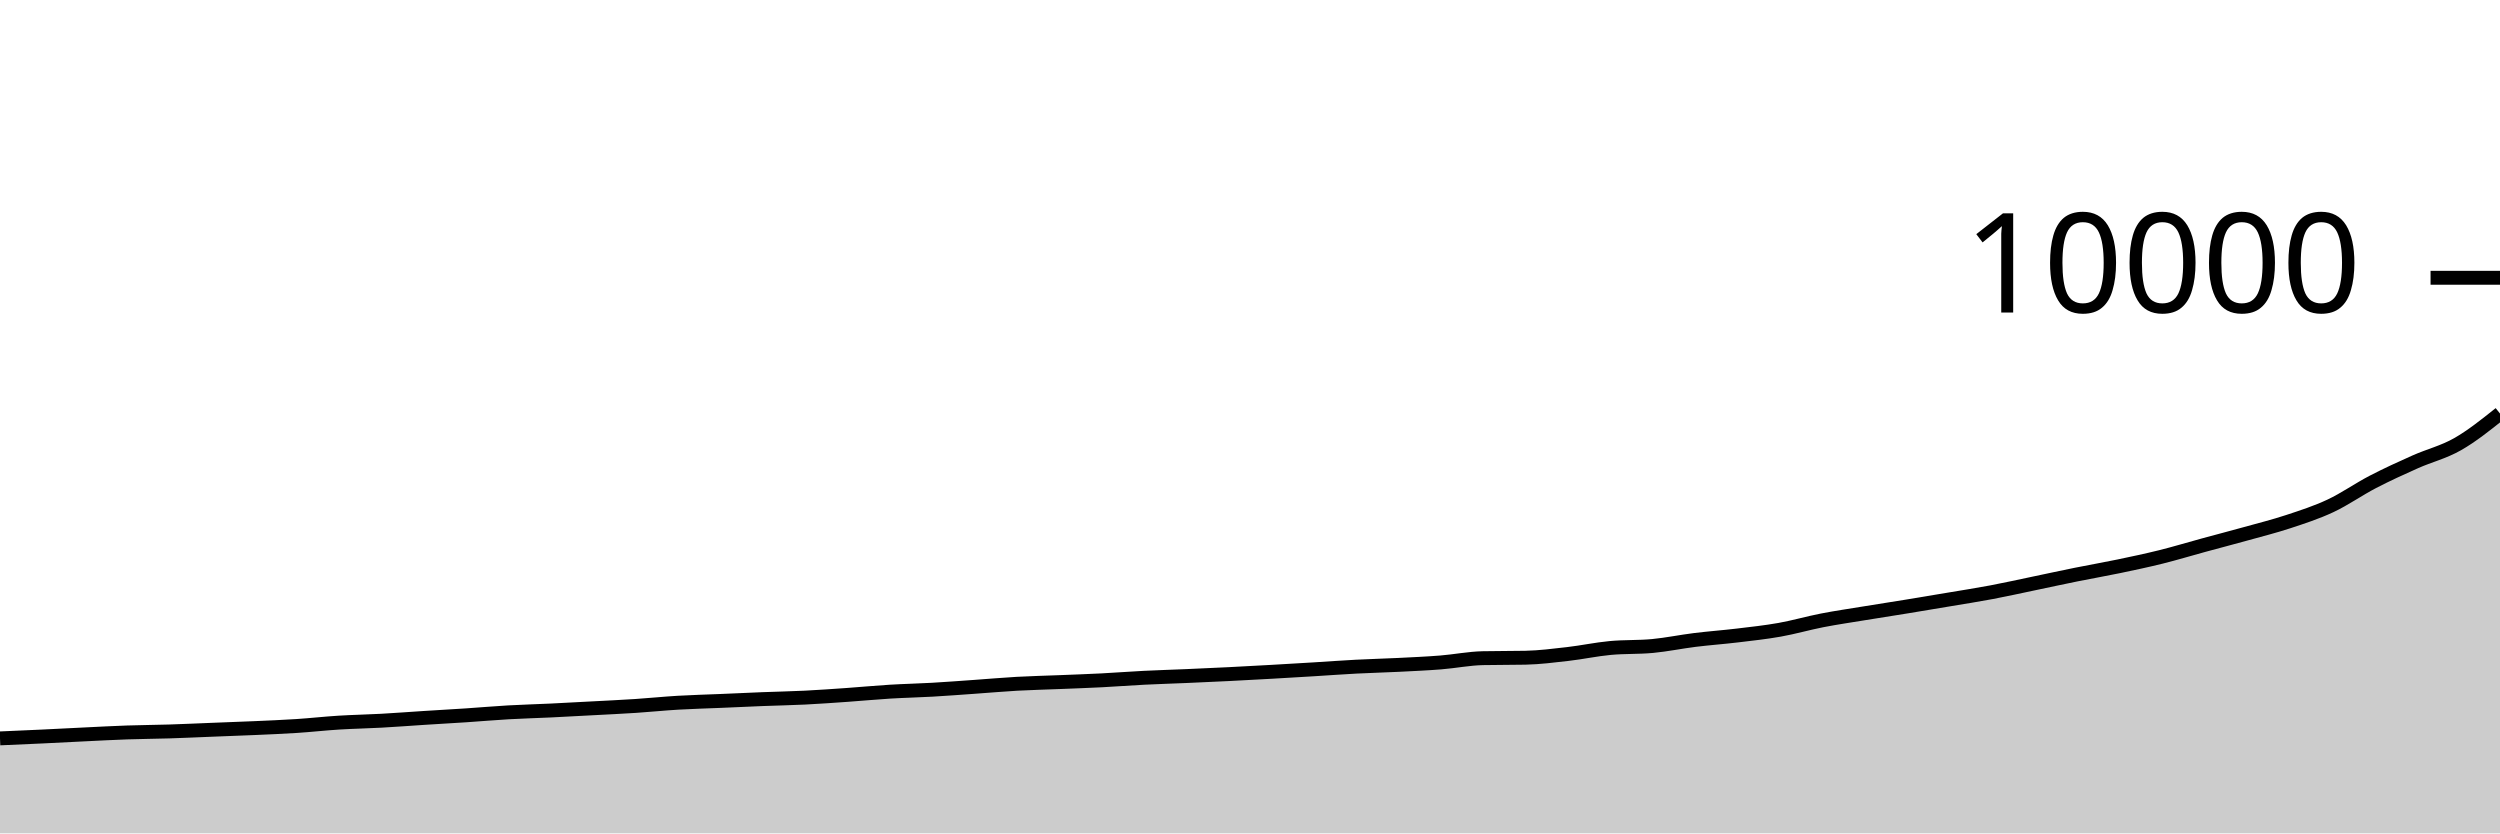
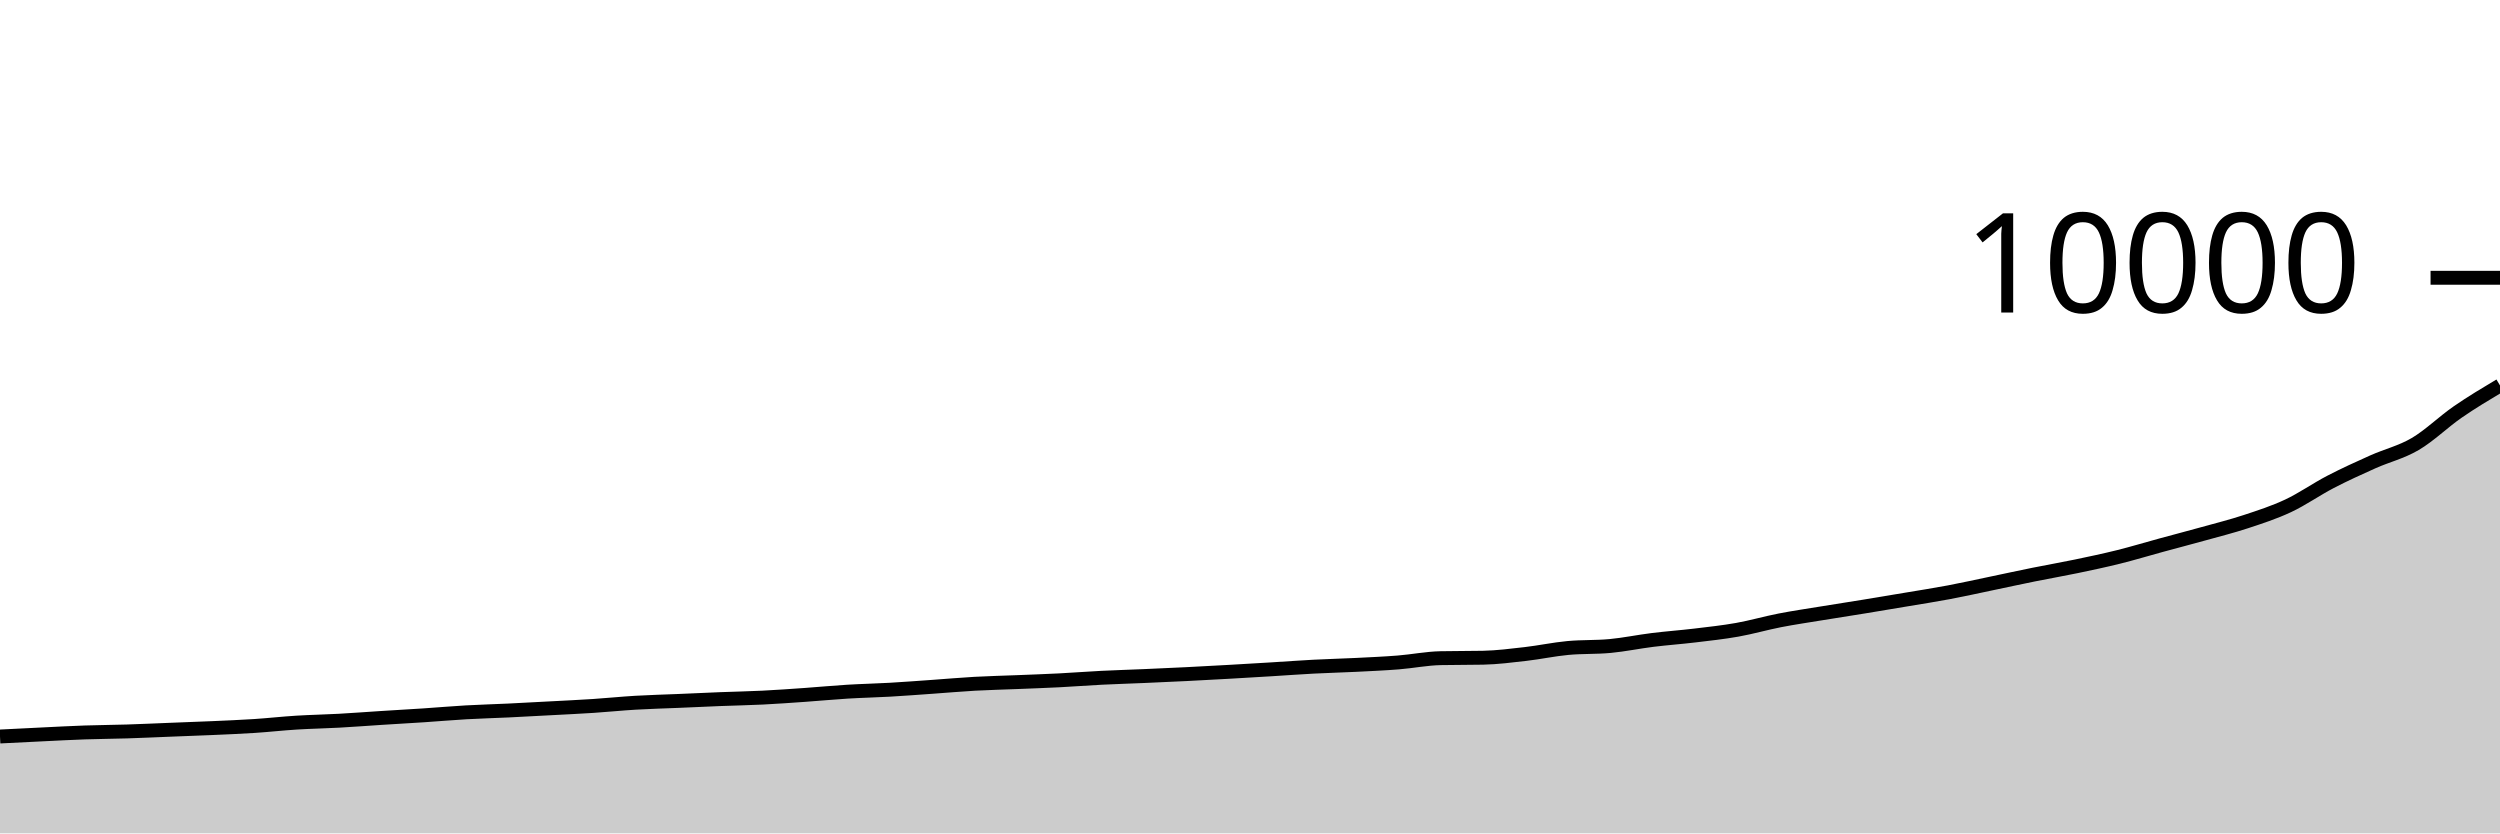
<svg xmlns="http://www.w3.org/2000/svg" viewBox="0 0 180 60">
  <g transform="translate(0,20)">
-     <path class="area" fill="rgba(0, 0, 0, 0.2)" d="M0,33.164C1.017,33.12,2.034,33.076,3.051,33.028C4.068,32.98,5.085,32.925,6.102,32.876C7.119,32.827,8.136,32.771,9.153,32.736C10.169,32.701,11.186,32.696,12.203,32.664C13.22,32.632,14.237,32.584,15.254,32.544C16.271,32.504,17.288,32.469,18.305,32.424C19.322,32.379,20.339,32.338,21.356,32.272C22.373,32.206,23.39,32.091,24.407,32.028C25.424,31.965,26.441,31.948,27.458,31.892C28.475,31.836,29.492,31.757,30.508,31.692C31.525,31.627,32.542,31.571,33.559,31.504C34.576,31.437,35.593,31.346,36.61,31.288C37.627,31.23,38.644,31.205,39.661,31.156C40.678,31.107,41.695,31.051,42.712,30.996C43.729,30.941,44.746,30.895,45.763,30.828C46.78,30.761,47.797,30.656,48.814,30.596C49.831,30.536,50.847,30.511,51.864,30.468C52.881,30.425,53.898,30.376,54.915,30.336C55.932,30.296,56.949,30.279,57.966,30.228C58.983,30.177,60,30.103,61.017,30.032C62.034,29.961,63.051,29.862,64.068,29.8C65.085,29.738,66.102,29.718,67.119,29.66C68.136,29.602,69.153,29.523,70.169,29.452C71.186,29.381,72.203,29.289,73.22,29.232C74.237,29.175,75.254,29.153,76.271,29.112C77.288,29.071,78.305,29.036,79.322,28.984C80.339,28.932,81.356,28.851,82.373,28.8C83.39,28.749,84.407,28.72,85.424,28.676C86.441,28.632,87.458,28.587,88.475,28.536C89.492,28.485,90.508,28.429,91.525,28.372C92.542,28.315,93.559,28.254,94.576,28.192C95.593,28.13,96.61,28.053,97.627,28C98.644,27.947,99.661,27.923,100.678,27.872C101.695,27.821,102.712,27.777,103.729,27.696C104.746,27.615,105.763,27.409,106.78,27.388C107.797,27.367,108.814,27.377,109.831,27.356C110.847,27.335,111.864,27.205,112.881,27.088C113.898,26.971,114.915,26.752,115.932,26.656C116.949,26.56,117.966,26.608,118.983,26.512C120,26.416,121.017,26.202,122.034,26.076C123.051,25.95,124.068,25.878,125.085,25.756C126.102,25.634,127.119,25.525,128.136,25.344C129.153,25.163,130.169,24.866,131.186,24.668C132.203,24.47,133.22,24.323,134.237,24.156C135.254,23.989,136.271,23.834,137.288,23.668C138.305,23.502,139.322,23.331,140.339,23.16C141.356,22.989,142.373,22.832,143.39,22.64C144.407,22.448,145.424,22.22,146.441,22.008C147.458,21.796,148.475,21.573,149.492,21.368C150.508,21.163,151.525,20.988,152.542,20.776C153.559,20.564,154.576,20.349,155.593,20.096C156.61,19.843,157.627,19.533,158.644,19.256C159.661,18.979,160.678,18.715,161.695,18.432C162.712,18.149,163.729,17.895,164.746,17.56C165.763,17.225,166.78,16.897,167.797,16.42C168.814,15.943,169.831,15.224,170.847,14.696C171.864,14.168,172.881,13.705,173.898,13.252C174.915,12.799,175.932,12.559,176.949,11.98C177.966,11.401,178.983,10.588,180,9.776L180,40C178.983,40,177.966,40,176.949,40C175.932,40,174.915,40,173.898,40C172.881,40,171.864,40,170.847,40C169.831,40,168.814,40,167.797,40C166.78,40,165.763,40,164.746,40C163.729,40,162.712,40,161.695,40C160.678,40,159.661,40,158.644,40C157.627,40,156.61,40,155.593,40C154.576,40,153.559,40,152.542,40C151.525,40,150.508,40,149.492,40C148.475,40,147.458,40,146.441,40C145.424,40,144.407,40,143.39,40C142.373,40,141.356,40,140.339,40C139.322,40,138.305,40,137.288,40C136.271,40,135.254,40,134.237,40C133.22,40,132.203,40,131.186,40C130.169,40,129.153,40,128.136,40C127.119,40,126.102,40,125.085,40C124.068,40,123.051,40,122.034,40C121.017,40,120,40,118.983,40C117.966,40,116.949,40,115.932,40C114.915,40,113.898,40,112.881,40C111.864,40,110.847,40,109.831,40C108.814,40,107.797,40,106.78,40C105.763,40,104.746,40,103.729,40C102.712,40,101.695,40,100.678,40C99.661,40,98.644,40,97.627,40C96.61,40,95.593,40,94.576,40C93.559,40,92.542,40,91.525,40C90.508,40,89.492,40,88.475,40C87.458,40,86.441,40,85.424,40C84.407,40,83.39,40,82.373,40C81.356,40,80.339,40,79.322,40C78.305,40,77.288,40,76.271,40C75.254,40,74.237,40,73.22,40C72.203,40,71.186,40,70.169,40C69.153,40,68.136,40,67.119,40C66.102,40,65.085,40,64.068,40C63.051,40,62.034,40,61.017,40C60,40,58.983,40,57.966,40C56.949,40,55.932,40,54.915,40C53.898,40,52.881,40,51.864,40C50.847,40,49.831,40,48.814,40C47.797,40,46.78,40,45.763,40C44.746,40,43.729,40,42.712,40C41.695,40,40.678,40,39.661,40C38.644,40,37.627,40,36.61,40C35.593,40,34.576,40,33.559,40C32.542,40,31.525,40,30.508,40C29.492,40,28.475,40,27.458,40C26.441,40,25.424,40,24.407,40C23.39,40,22.373,40,21.356,40C20.339,40,19.322,40,18.305,40C17.288,40,16.271,40,15.254,40C14.237,40,13.22,40,12.203,40C11.186,40,10.169,40,9.153,40C8.136,40,7.119,40,6.102,40C5.085,40,4.068,40,3.051,40C2.034,40,1.017,40,0,40Z" />
-     <path class="line" stroke="black" fill="none" d="M0,33.164C1.017,33.12,2.034,33.076,3.051,33.028C4.068,32.98,5.085,32.925,6.102,32.876C7.119,32.827,8.136,32.771,9.153,32.736C10.169,32.701,11.186,32.696,12.203,32.664C13.22,32.632,14.237,32.584,15.254,32.544C16.271,32.504,17.288,32.469,18.305,32.424C19.322,32.379,20.339,32.338,21.356,32.272C22.373,32.206,23.39,32.091,24.407,32.028C25.424,31.965,26.441,31.948,27.458,31.892C28.475,31.836,29.492,31.757,30.508,31.692C31.525,31.627,32.542,31.571,33.559,31.504C34.576,31.437,35.593,31.346,36.61,31.288C37.627,31.23,38.644,31.205,39.661,31.156C40.678,31.107,41.695,31.051,42.712,30.996C43.729,30.941,44.746,30.895,45.763,30.828C46.78,30.761,47.797,30.656,48.814,30.596C49.831,30.536,50.847,30.511,51.864,30.468C52.881,30.425,53.898,30.376,54.915,30.336C55.932,30.296,56.949,30.279,57.966,30.228C58.983,30.177,60,30.103,61.017,30.032C62.034,29.961,63.051,29.862,64.068,29.8C65.085,29.738,66.102,29.718,67.119,29.66C68.136,29.602,69.153,29.523,70.169,29.452C71.186,29.381,72.203,29.289,73.22,29.232C74.237,29.175,75.254,29.153,76.271,29.112C77.288,29.071,78.305,29.036,79.322,28.984C80.339,28.932,81.356,28.851,82.373,28.8C83.39,28.749,84.407,28.72,85.424,28.676C86.441,28.632,87.458,28.587,88.475,28.536C89.492,28.485,90.508,28.429,91.525,28.372C92.542,28.315,93.559,28.254,94.576,28.192C95.593,28.13,96.61,28.053,97.627,28C98.644,27.947,99.661,27.923,100.678,27.872C101.695,27.821,102.712,27.777,103.729,27.696C104.746,27.615,105.763,27.409,106.78,27.388C107.797,27.367,108.814,27.377,109.831,27.356C110.847,27.335,111.864,27.205,112.881,27.088C113.898,26.971,114.915,26.752,115.932,26.656C116.949,26.56,117.966,26.608,118.983,26.512C120,26.416,121.017,26.202,122.034,26.076C123.051,25.95,124.068,25.878,125.085,25.756C126.102,25.634,127.119,25.525,128.136,25.344C129.153,25.163,130.169,24.866,131.186,24.668C132.203,24.47,133.22,24.323,134.237,24.156C135.254,23.989,136.271,23.834,137.288,23.668C138.305,23.502,139.322,23.331,140.339,23.16C141.356,22.989,142.373,22.832,143.39,22.64C144.407,22.448,145.424,22.22,146.441,22.008C147.458,21.796,148.475,21.573,149.492,21.368C150.508,21.163,151.525,20.988,152.542,20.776C153.559,20.564,154.576,20.349,155.593,20.096C156.61,19.843,157.627,19.533,158.644,19.256C159.661,18.979,160.678,18.715,161.695,18.432C162.712,18.149,163.729,17.895,164.746,17.56C165.763,17.225,166.78,16.897,167.797,16.42C168.814,15.943,169.831,15.224,170.847,14.696C171.864,14.168,172.881,13.705,173.898,13.252C174.915,12.799,175.932,12.559,176.949,11.98C177.966,11.401,178.983,10.588,180,9.776" />
+     <path class="area" fill="rgba(0, 0, 0, 0.2)" d="M0,33.028C1.017,32.976,2.034,32.925,3.051,32.876C4.068,32.827,5.085,32.771,6.102,32.736C7.119,32.701,8.136,32.696,9.153,32.664C10.169,32.632,11.186,32.584,12.203,32.544C13.22,32.504,14.237,32.469,15.254,32.424C16.271,32.379,17.288,32.338,18.305,32.272C19.322,32.206,20.339,32.091,21.356,32.028C22.373,31.965,23.39,31.948,24.407,31.892C25.424,31.836,26.441,31.757,27.458,31.692C28.475,31.627,29.492,31.571,30.508,31.504C31.525,31.437,32.542,31.346,33.559,31.288C34.576,31.23,35.593,31.205,36.61,31.156C37.627,31.107,38.644,31.051,39.661,30.996C40.678,30.941,41.695,30.895,42.712,30.828C43.729,30.761,44.746,30.656,45.763,30.596C46.78,30.536,47.797,30.511,48.814,30.468C49.831,30.425,50.847,30.376,51.864,30.336C52.881,30.296,53.898,30.279,54.915,30.228C55.932,30.177,56.949,30.103,57.966,30.032C58.983,29.961,60,29.862,61.017,29.8C62.034,29.738,63.051,29.718,64.068,29.66C65.085,29.602,66.102,29.523,67.119,29.452C68.136,29.381,69.153,29.289,70.169,29.232C71.186,29.175,72.203,29.153,73.22,29.112C74.237,29.071,75.254,29.036,76.271,28.984C77.288,28.932,78.305,28.851,79.322,28.8C80.339,28.749,81.356,28.72,82.373,28.676C83.39,28.632,84.407,28.587,85.424,28.536C86.441,28.485,87.458,28.429,88.475,28.372C89.492,28.315,90.508,28.254,91.525,28.192C92.542,28.13,93.559,28.053,94.576,28C95.593,27.947,96.61,27.923,97.627,27.872C98.644,27.821,99.661,27.777,100.678,27.696C101.695,27.615,102.712,27.409,103.729,27.388C104.746,27.367,105.763,27.377,106.78,27.356C107.797,27.335,108.814,27.205,109.831,27.088C110.847,26.971,111.864,26.752,112.881,26.656C113.898,26.56,114.915,26.608,115.932,26.512C116.949,26.416,117.966,26.202,118.983,26.076C120,25.95,121.017,25.878,122.034,25.756C123.051,25.634,124.068,25.525,125.085,25.344C126.102,25.163,127.119,24.866,128.136,24.668C129.153,24.47,130.169,24.323,131.186,24.156C132.203,23.989,133.22,23.834,134.237,23.668C135.254,23.502,136.271,23.331,137.288,23.16C138.305,22.989,139.322,22.832,140.339,22.64C141.356,22.448,142.373,22.22,143.39,22.008C144.407,21.796,145.424,21.573,146.441,21.368C147.458,21.163,148.475,20.988,149.492,20.776C150.508,20.564,151.525,20.349,152.542,20.096C153.559,19.843,154.576,19.533,155.593,19.256C156.61,18.979,157.627,18.715,158.644,18.432C159.661,18.149,160.678,17.895,161.695,17.56C162.712,17.225,163.729,16.897,164.746,16.42C165.763,15.943,166.78,15.224,167.797,14.696C168.814,14.168,169.831,13.707,170.847,13.252C171.864,12.797,172.881,12.565,173.898,11.968C174.915,11.371,175.932,10.371,176.949,9.668C177.966,8.965,178.983,8.359,180,7.752L180,40C178.983,40,177.966,40,176.949,40C175.932,40,174.915,40,173.898,40C172.881,40,171.864,40,170.847,40C169.831,40,168.814,40,167.797,40C166.78,40,165.763,40,164.746,40C163.729,40,162.712,40,161.695,40C160.678,40,159.661,40,158.644,40C157.627,40,156.61,40,155.593,40C154.576,40,153.559,40,152.542,40C151.525,40,150.508,40,149.492,40C148.475,40,147.458,40,146.441,40C145.424,40,144.407,40,143.39,40C142.373,40,141.356,40,140.339,40C139.322,40,138.305,40,137.288,40C136.271,40,135.254,40,134.237,40C133.22,40,132.203,40,131.186,40C130.169,40,129.153,40,128.136,40C127.119,40,126.102,40,125.085,40C124.068,40,123.051,40,122.034,40C121.017,40,120,40,118.983,40C117.966,40,116.949,40,115.932,40C114.915,40,113.898,40,112.881,40C111.864,40,110.847,40,109.831,40C108.814,40,107.797,40,106.78,40C105.763,40,104.746,40,103.729,40C102.712,40,101.695,40,100.678,40C99.661,40,98.644,40,97.627,40C96.61,40,95.593,40,94.576,40C93.559,40,92.542,40,91.525,40C90.508,40,89.492,40,88.475,40C87.458,40,86.441,40,85.424,40C84.407,40,83.39,40,82.373,40C81.356,40,80.339,40,79.322,40C78.305,40,77.288,40,76.271,40C75.254,40,74.237,40,73.22,40C72.203,40,71.186,40,70.169,40C69.153,40,68.136,40,67.119,40C66.102,40,65.085,40,64.068,40C63.051,40,62.034,40,61.017,40C60,40,58.983,40,57.966,40C56.949,40,55.932,40,54.915,40C53.898,40,52.881,40,51.864,40C50.847,40,49.831,40,48.814,40C47.797,40,46.78,40,45.763,40C44.746,40,43.729,40,42.712,40C41.695,40,40.678,40,39.661,40C38.644,40,37.627,40,36.61,40C35.593,40,34.576,40,33.559,40C32.542,40,31.525,40,30.508,40C29.492,40,28.475,40,27.458,40C26.441,40,25.424,40,24.407,40C23.39,40,22.373,40,21.356,40C20.339,40,19.322,40,18.305,40C17.288,40,16.271,40,15.254,40C14.237,40,13.22,40,12.203,40C11.186,40,10.169,40,9.153,40C8.136,40,7.119,40,6.102,40C5.085,40,4.068,40,3.051,40C2.034,40,1.017,40,0,40Z" />
+     <path class="line" stroke="black" fill="none" d="M0,33.028C1.017,32.976,2.034,32.925,3.051,32.876C4.068,32.827,5.085,32.771,6.102,32.736C7.119,32.701,8.136,32.696,9.153,32.664C10.169,32.632,11.186,32.584,12.203,32.544C13.22,32.504,14.237,32.469,15.254,32.424C16.271,32.379,17.288,32.338,18.305,32.272C19.322,32.206,20.339,32.091,21.356,32.028C22.373,31.965,23.39,31.948,24.407,31.892C25.424,31.836,26.441,31.757,27.458,31.692C28.475,31.627,29.492,31.571,30.508,31.504C31.525,31.437,32.542,31.346,33.559,31.288C34.576,31.23,35.593,31.205,36.61,31.156C37.627,31.107,38.644,31.051,39.661,30.996C40.678,30.941,41.695,30.895,42.712,30.828C43.729,30.761,44.746,30.656,45.763,30.596C46.78,30.536,47.797,30.511,48.814,30.468C49.831,30.425,50.847,30.376,51.864,30.336C52.881,30.296,53.898,30.279,54.915,30.228C55.932,30.177,56.949,30.103,57.966,30.032C58.983,29.961,60,29.862,61.017,29.8C62.034,29.738,63.051,29.718,64.068,29.66C65.085,29.602,66.102,29.523,67.119,29.452C68.136,29.381,69.153,29.289,70.169,29.232C71.186,29.175,72.203,29.153,73.22,29.112C74.237,29.071,75.254,29.036,76.271,28.984C77.288,28.932,78.305,28.851,79.322,28.8C80.339,28.749,81.356,28.72,82.373,28.676C83.39,28.632,84.407,28.587,85.424,28.536C86.441,28.485,87.458,28.429,88.475,28.372C89.492,28.315,90.508,28.254,91.525,28.192C92.542,28.13,93.559,28.053,94.576,28C95.593,27.947,96.61,27.923,97.627,27.872C98.644,27.821,99.661,27.777,100.678,27.696C101.695,27.615,102.712,27.409,103.729,27.388C104.746,27.367,105.763,27.377,106.78,27.356C107.797,27.335,108.814,27.205,109.831,27.088C110.847,26.971,111.864,26.752,112.881,26.656C113.898,26.56,114.915,26.608,115.932,26.512C116.949,26.416,117.966,26.202,118.983,26.076C120,25.95,121.017,25.878,122.034,25.756C123.051,25.634,124.068,25.525,125.085,25.344C126.102,25.163,127.119,24.866,128.136,24.668C129.153,24.47,130.169,24.323,131.186,24.156C132.203,23.989,133.22,23.834,134.237,23.668C135.254,23.502,136.271,23.331,137.288,23.16C138.305,22.989,139.322,22.832,140.339,22.64C141.356,22.448,142.373,22.22,143.39,22.008C144.407,21.796,145.424,21.573,146.441,21.368C147.458,21.163,148.475,20.988,149.492,20.776C150.508,20.564,151.525,20.349,152.542,20.096C153.559,19.843,154.576,19.533,155.593,19.256C156.61,18.979,157.627,18.715,158.644,18.432C159.661,18.149,160.678,17.895,161.695,17.56C162.712,17.225,163.729,16.897,164.746,16.42C165.763,15.943,166.78,15.224,167.797,14.696C168.814,14.168,169.831,13.707,170.847,13.252C171.864,12.797,172.881,12.565,173.898,11.968C174.915,11.371,175.932,10.371,176.949,9.668C177.966,8.965,178.983,8.359,180,7.752" />
    <path class="axis-ceiling" stroke-width="1" stroke="black" fill="none" d="M175,0L180,0" />
    <text class="axis-ceiling-label" font-family="sans-serif" text-anchor="end" font-size="10px" x="170" y="2.5">10000</text>
  </g>
</svg>
